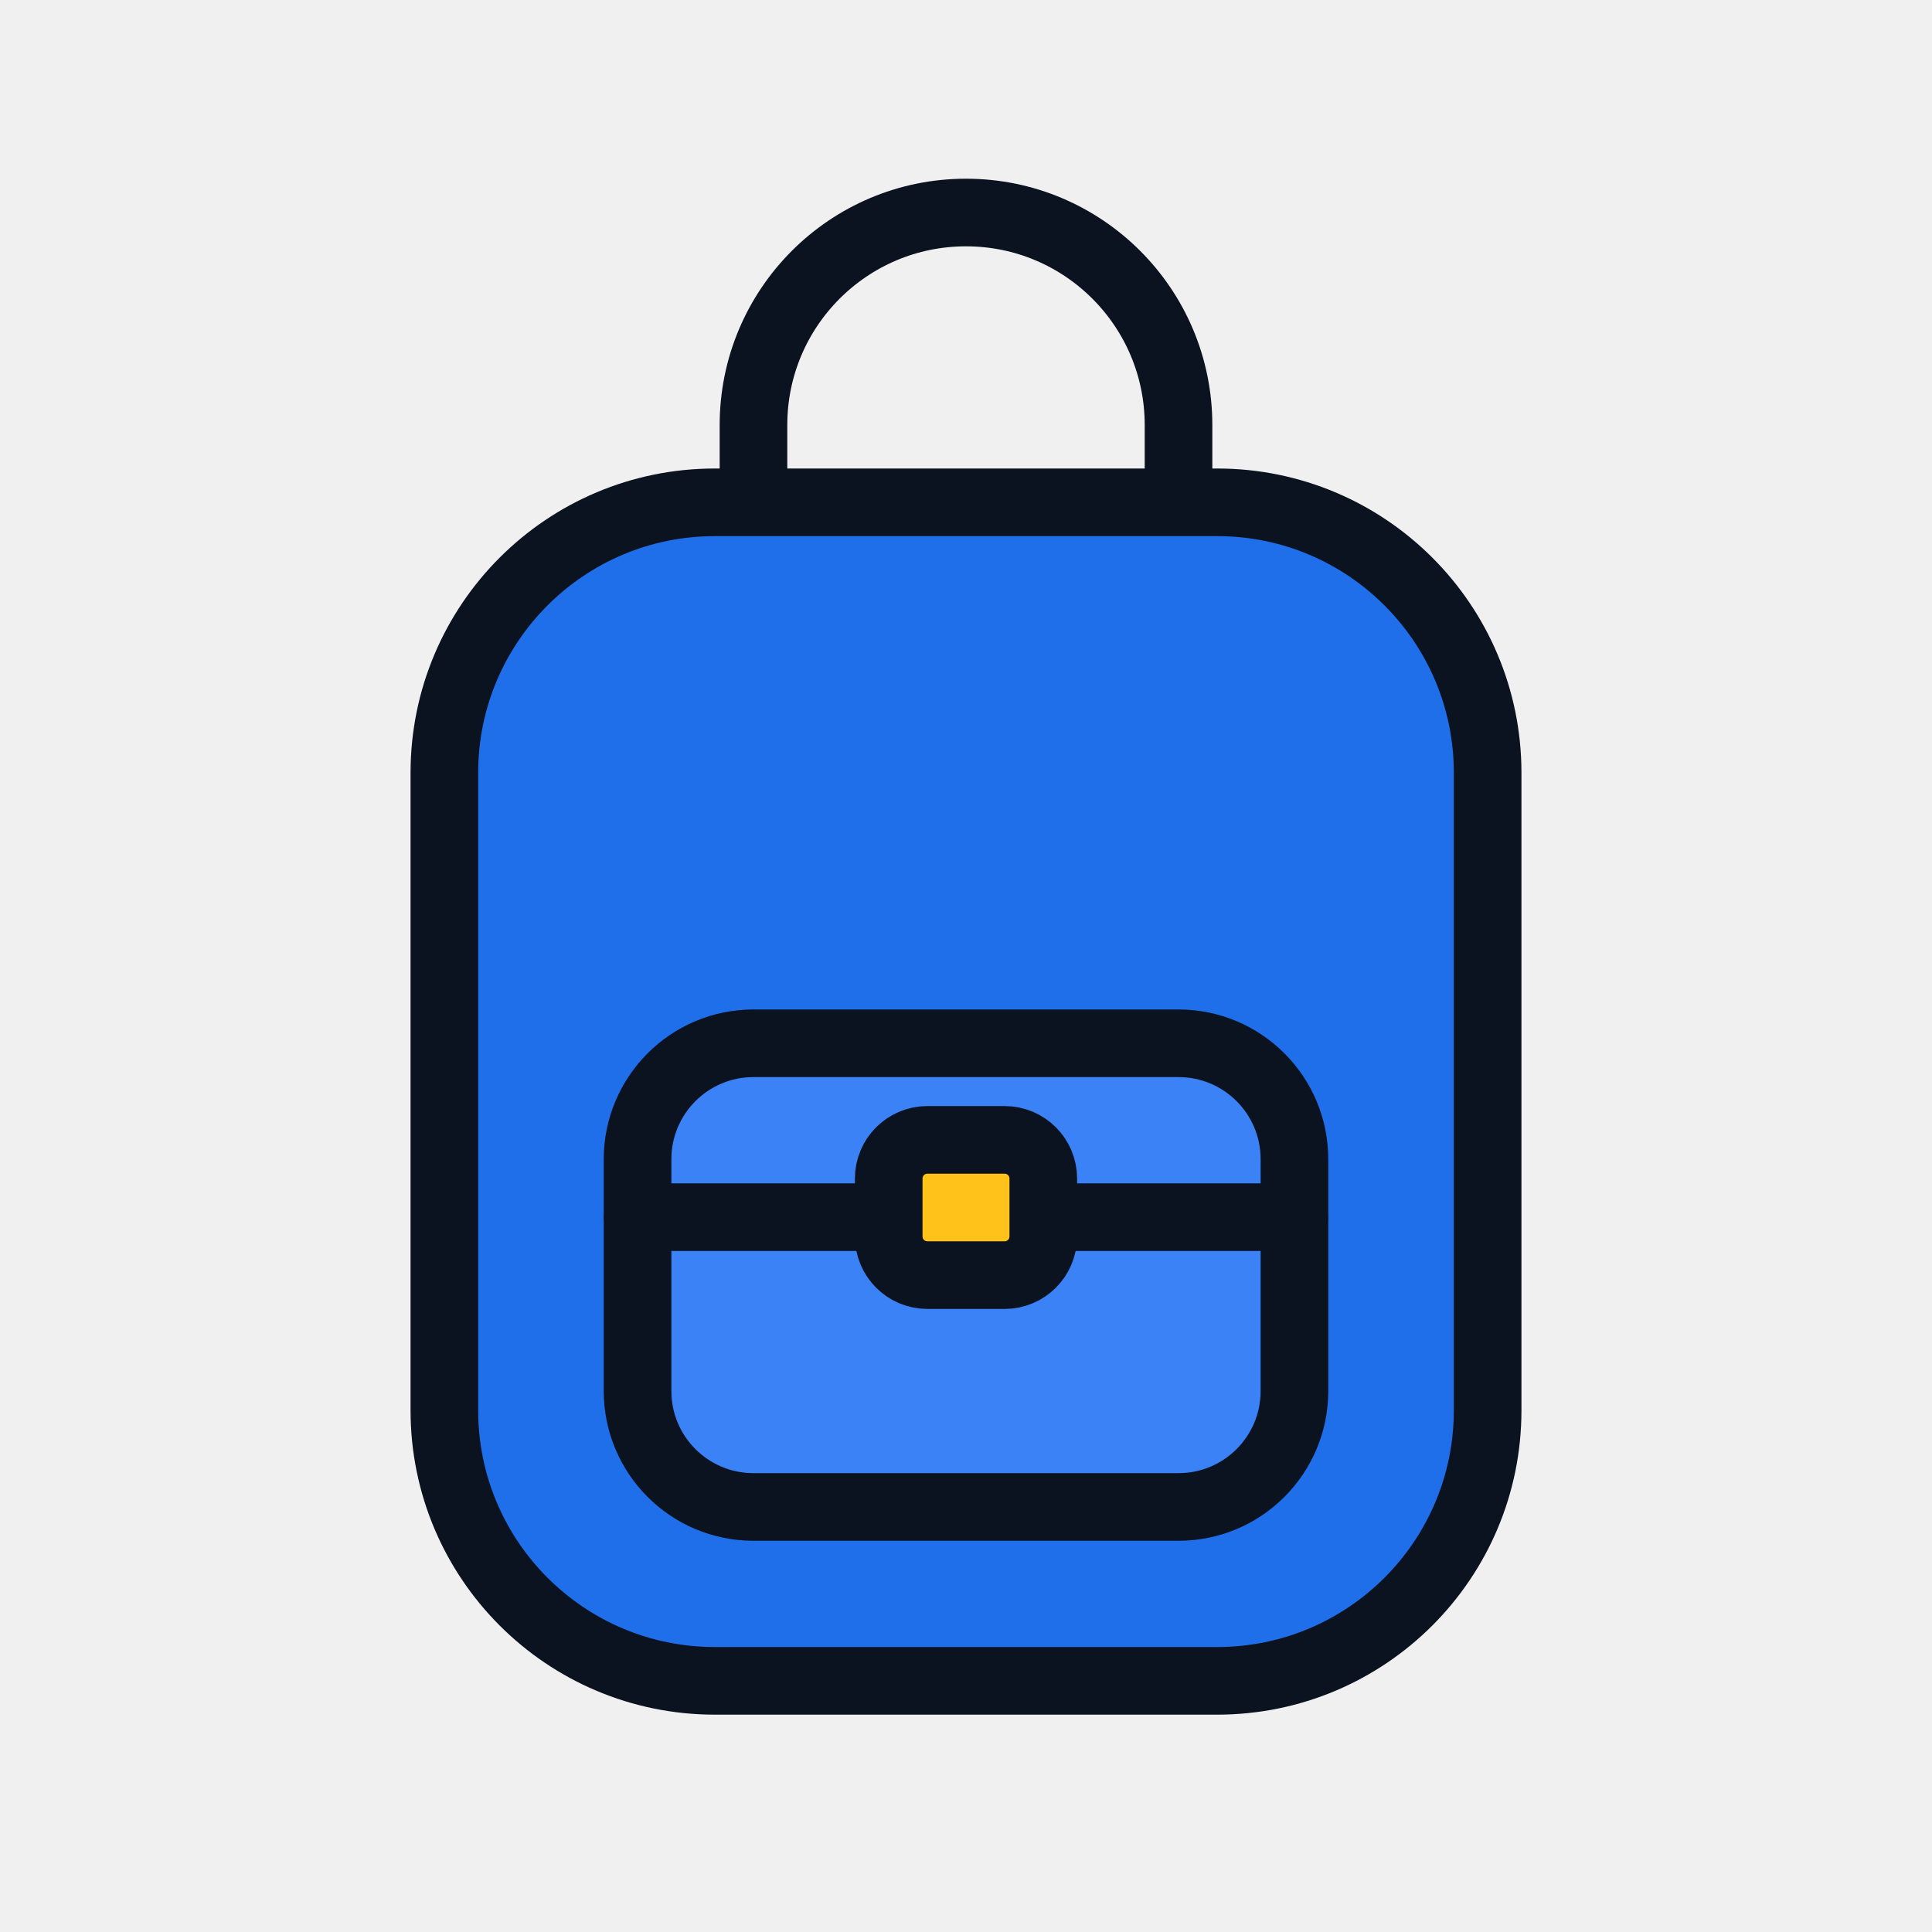
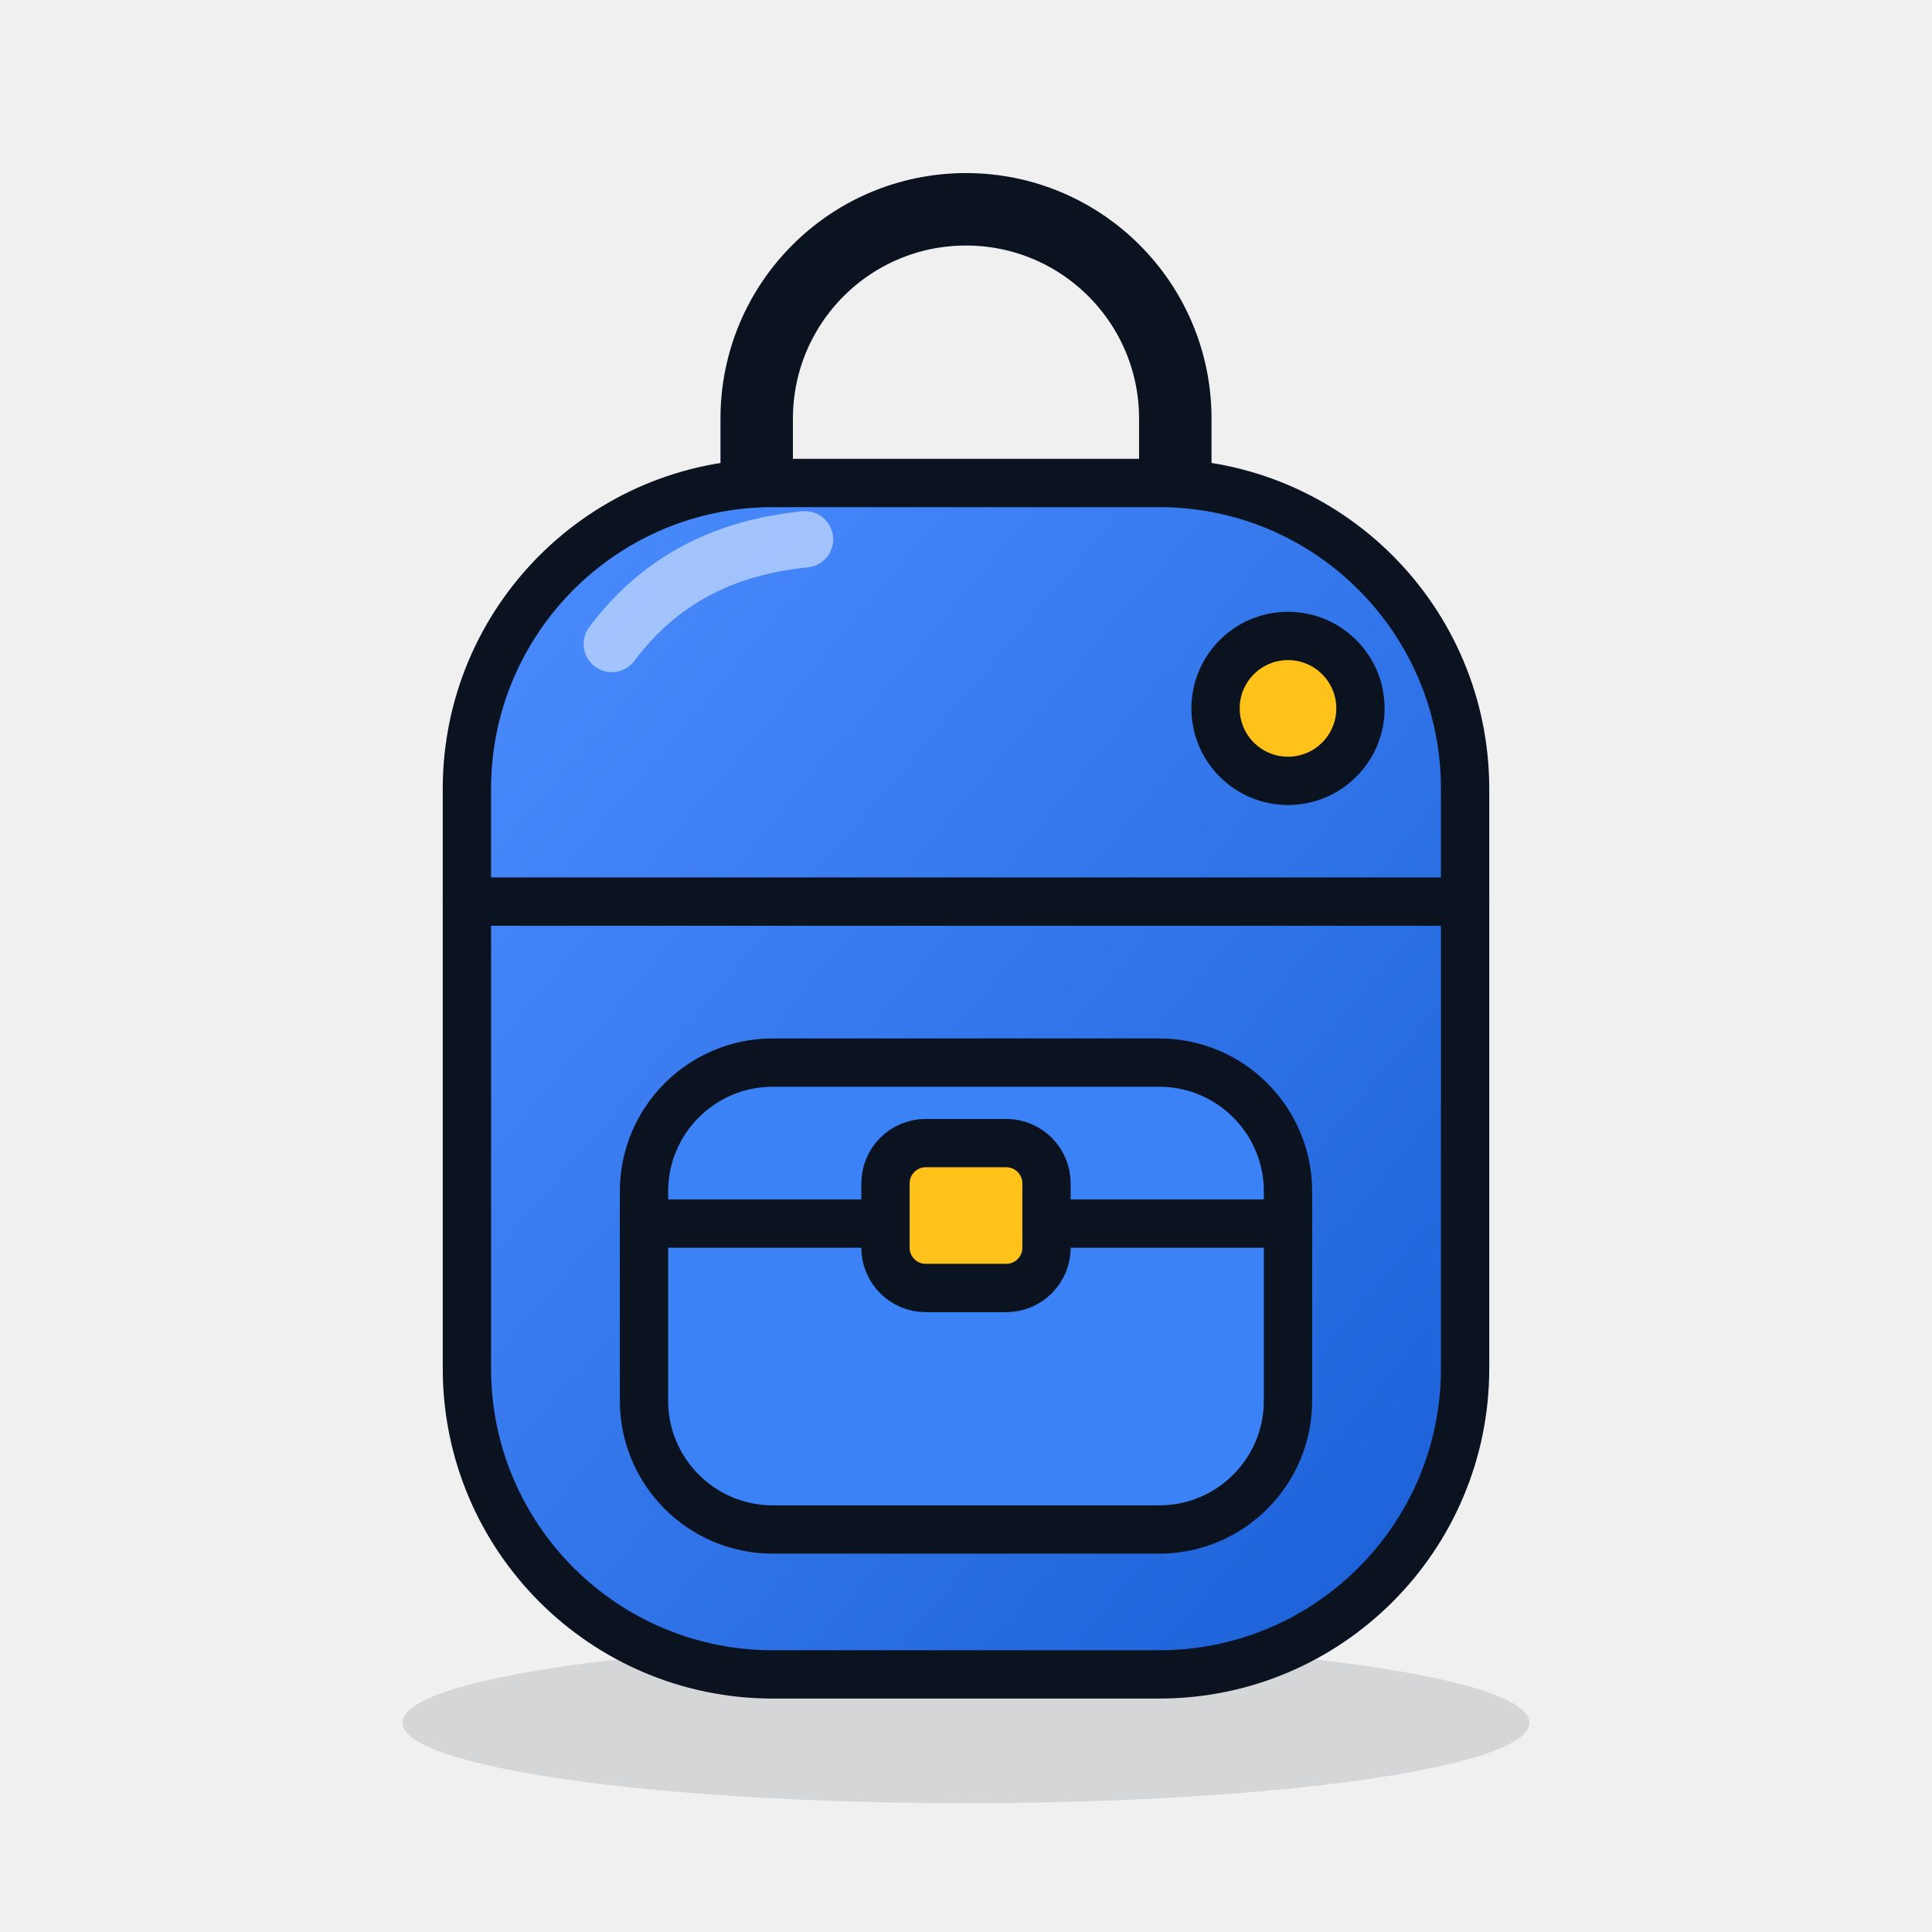
- <svg xmlns="http://www.w3.org/2000/svg" viewBox="0 0 200 200">
-   <path d="M78 54V44a22 22 0 0 1 44 0v10" fill="none" stroke="#0b1220" stroke-width="7" stroke-linejoin="round" stroke-linecap="round" />
-   <rect x="46" y="52" width="108" height="122" rx="28" fill="#1f6feb" stroke="#0b1220" stroke-width="7" stroke-linejoin="round" stroke-linecap="round" />
-   <rect x="66" y="108" width="68" height="48" rx="12" fill="#3b82f6" stroke="#0b1220" stroke-width="7" stroke-linejoin="round" stroke-linecap="round" />
-   <path d="M66 126h68" stroke="#0b1220" stroke-width="7" stroke-linejoin="round" stroke-linecap="round" />
-   <rect x="92" y="118" width="16" height="14" rx="4" fill="#ffc21a" stroke="#0b1220" stroke-width="7" stroke-linejoin="round" stroke-linecap="round" />
+ <svg xmlns="http://www.w3.org/2000/svg" viewBox="0 0 240 240">
+   <defs>
+     <linearGradient id="a" x1="0" y1="0" x2="1" y2="1">
+       <stop offset="0" stop-color="#4c8dff" />
+       <stop offset="1" stop-color="#1a5fd6" />
+     </linearGradient>
+   </defs>
+   <ellipse cx="120" cy="214" rx="70" ry="10" fill="#0b1220" opacity=".12" />
+   <path d="M94 64V52a26 26 0 0 1 52 0v12" fill="none" stroke="#0b1220" stroke-width="9" stroke-linejoin="round" stroke-linecap="round" />
+   <rect x="58" y="60" width="124" height="148" rx="38" fill="url(#a)" stroke="#0b1220" stroke-width="6" stroke-linejoin="round" stroke-linecap="round" />
+   <path d="M58 112h124" stroke="#0b1220" stroke-width="6" stroke-linejoin="round" stroke-linecap="round" />
+   <rect x="80" y="132" width="80" height="58" rx="16" fill="#3b82f6" stroke="#0b1220" stroke-width="6" stroke-linejoin="round" stroke-linecap="round" />
+   <path d="M80 152h80" stroke="#0b1220" stroke-width="6" stroke-linejoin="round" stroke-linecap="round" />
+   <rect x="110" y="142" width="20" height="18" rx="5" fill="#ffc21a" stroke="#0b1220" stroke-width="6" stroke-linejoin="round" stroke-linecap="round" />
+   <path d="M76 80c6-8 14-12 24-13" stroke="#fff" stroke-width="7" stroke-linecap="round" opacity=".5" />
+   <circle cx="160" cy="88" r="9" fill="#ffc21a" stroke="#0b1220" stroke-width="6" stroke-linejoin="round" stroke-linecap="round" />
</svg>
